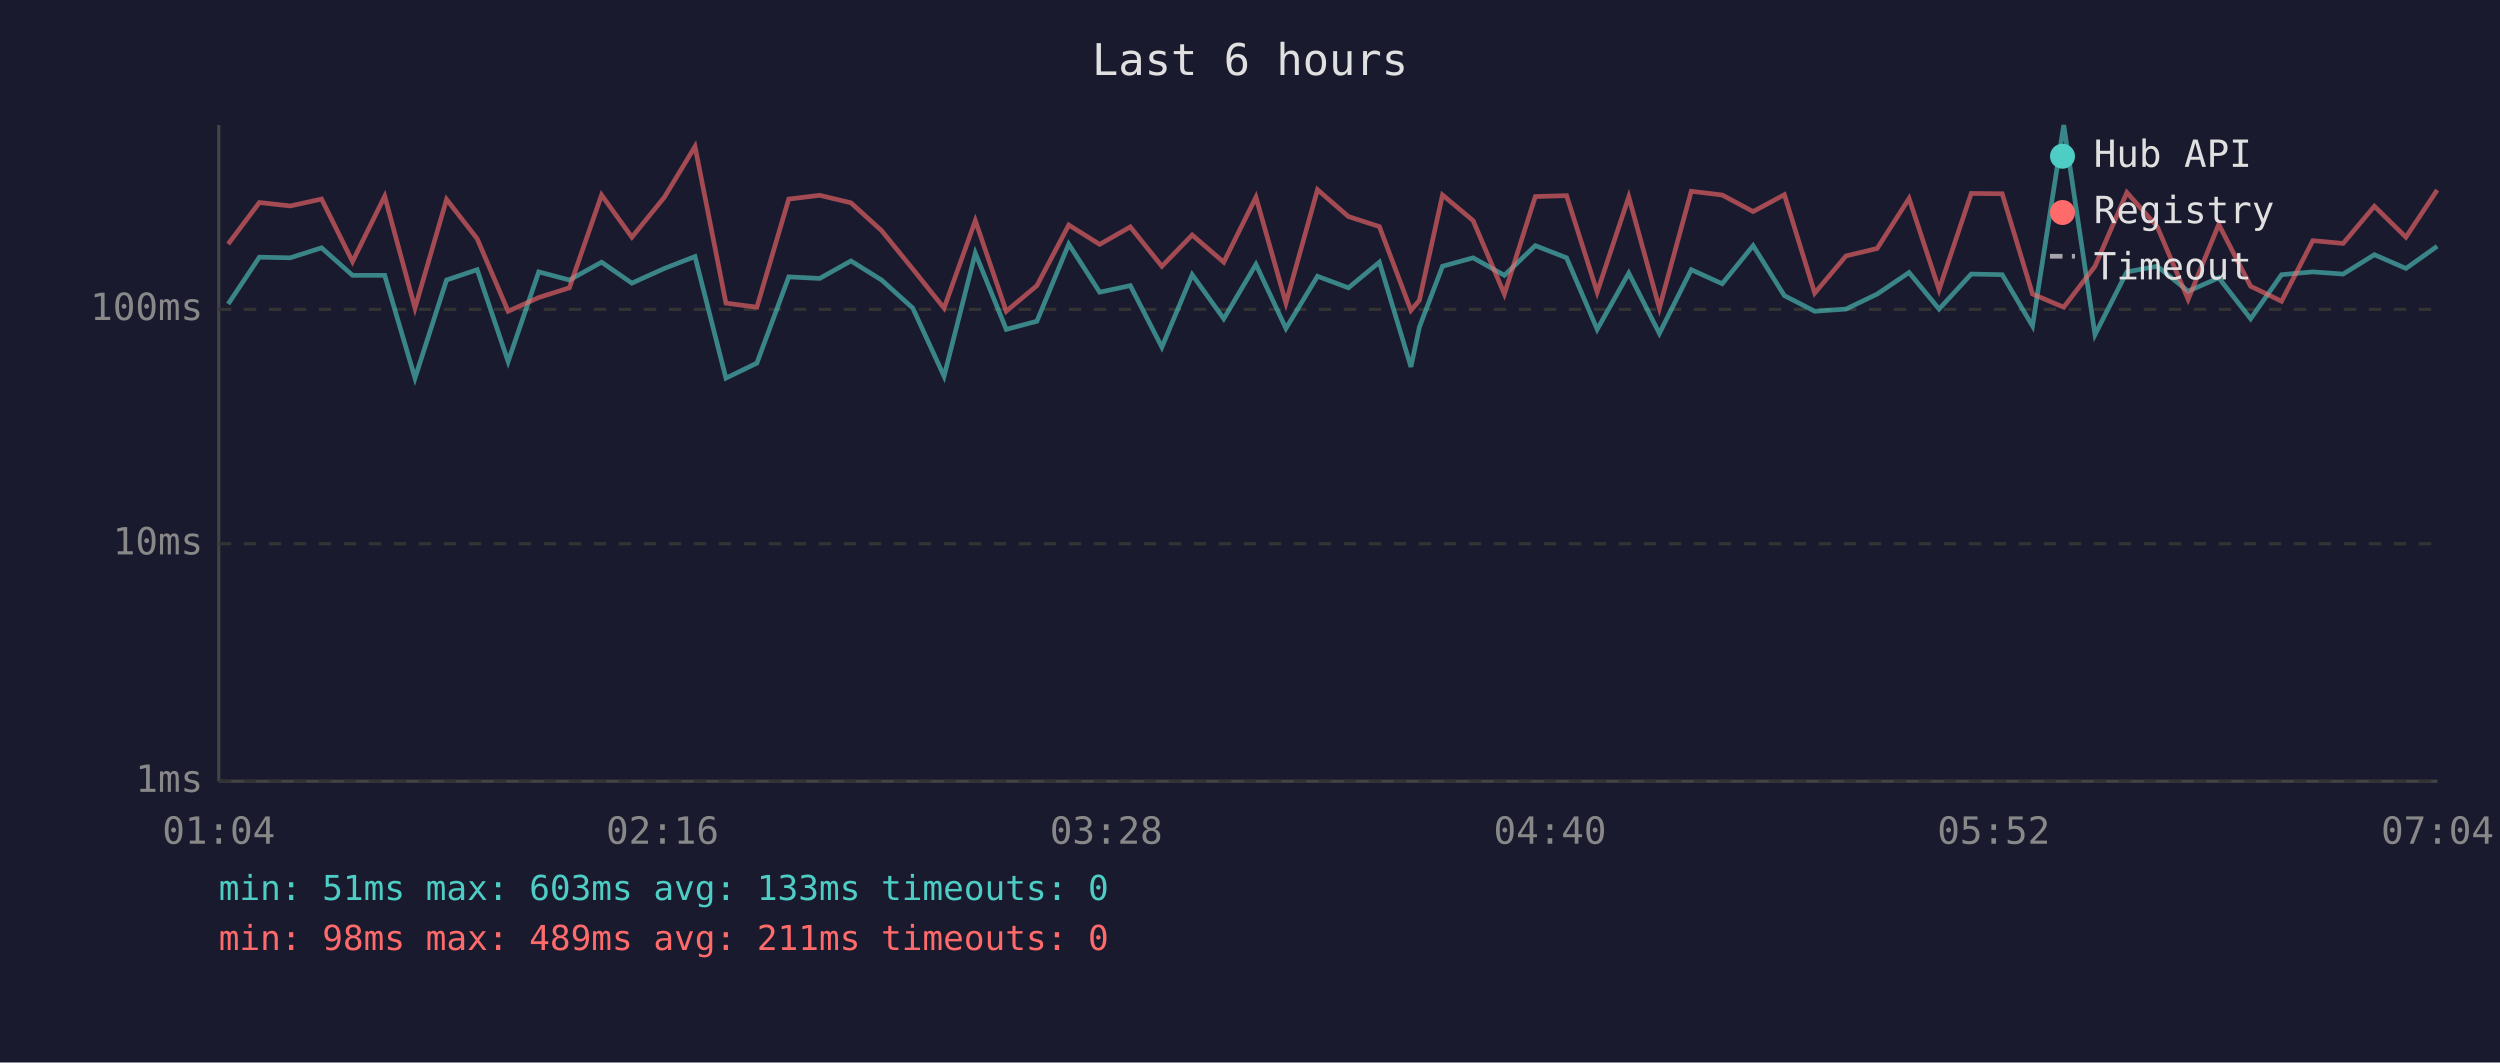
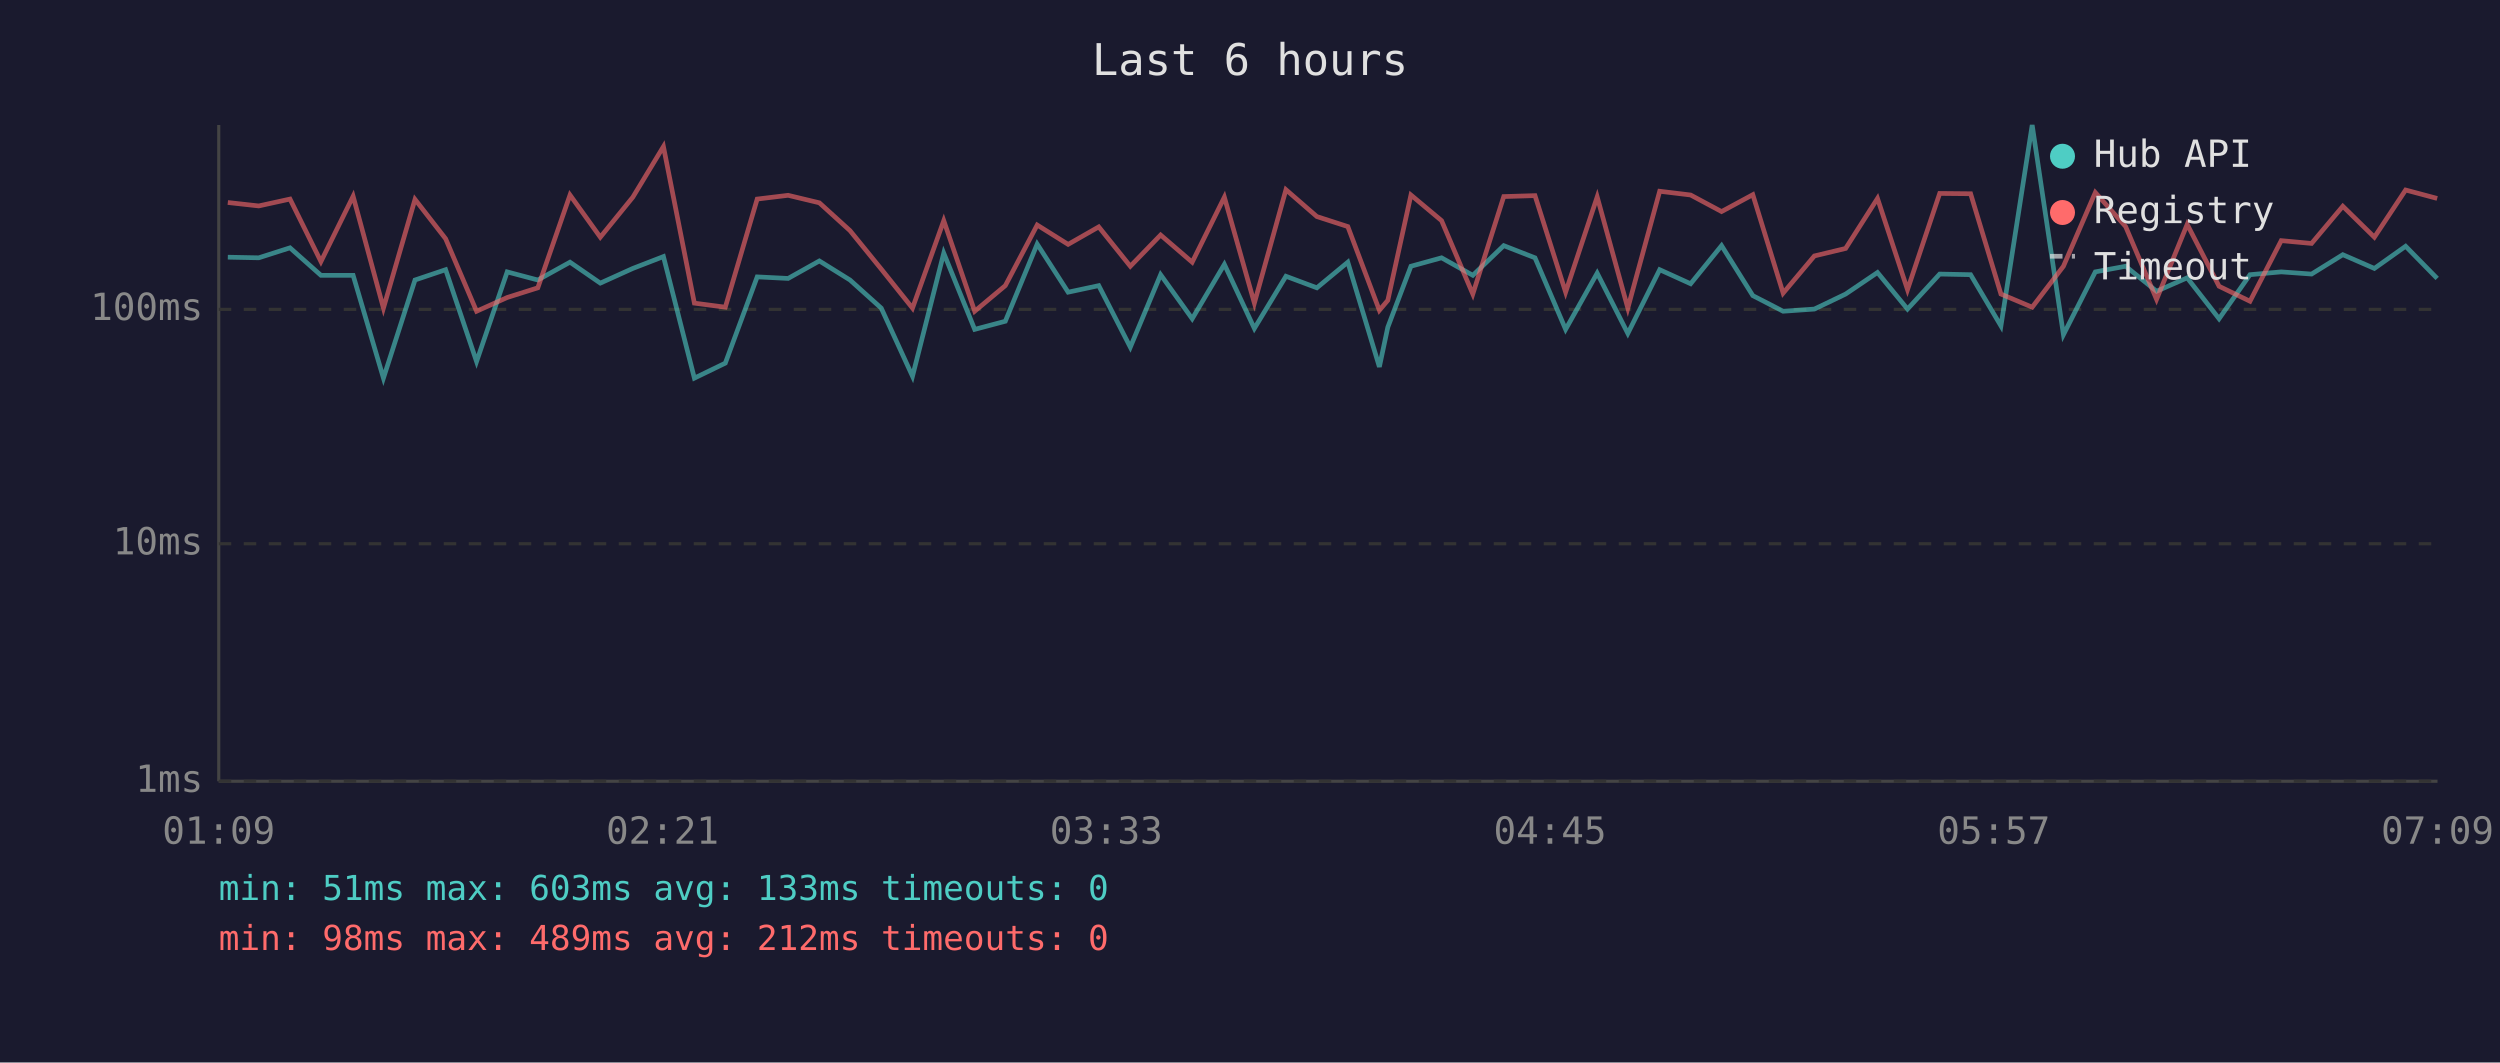
<svg xmlns="http://www.w3.org/2000/svg" viewBox="0 0 800 340" font-family="monospace" font-size="12">
  <rect width="800" height="340" fill="#1a1a2e" />
  <text x="400" y="24" fill="#e0e0e0" font-size="14" text-anchor="middle">Last 6 hours</text>
  <line x1="70" y1="40" x2="70" y2="250" stroke="#444" stroke-width="1" />
  <line x1="70" y1="250" x2="780" y2="250" stroke="#444" stroke-width="1" />
  <line x1="70" y1="250" x2="780" y2="250" stroke="#333" stroke-width="1" stroke-dasharray="4" />
  <text x="65" y="250" fill="#888" text-anchor="end" dominant-baseline="middle">1ms</text>
  <line x1="70" y1="174" x2="780" y2="174" stroke="#333" stroke-width="1" stroke-dasharray="4" />
  <text x="65" y="174" fill="#888" text-anchor="end" dominant-baseline="middle">10ms</text>
  <line x1="70" y1="99" x2="780" y2="99" stroke="#333" stroke-width="1" stroke-dasharray="4" />
  <text x="65" y="99" fill="#888" text-anchor="end" dominant-baseline="middle">100ms</text>
-   <text x="70" y="270" fill="#888" text-anchor="middle">01:04</text>
-   <text x="212" y="270" fill="#888" text-anchor="middle">02:16</text>
-   <text x="354" y="270" fill="#888" text-anchor="middle">03:28</text>
-   <text x="496" y="270" fill="#888" text-anchor="middle">04:40</text>
-   <text x="638" y="270" fill="#888" text-anchor="middle">05:52</text>
-   <text x="780" y="270" fill="#888" text-anchor="middle">07:04</text>
-   <polyline points="73.0,97.3 83.0,82.3 92.9,82.5 102.9,79.3 112.8,88.1 123.1,88.1 132.8,121.0 142.9,89.6 152.7,86.3 162.6,115.7 172.4,87.0 182.2,89.6 192.5,83.9 202.2,90.6 212.6,85.9 222.4,82.1 232.3,121.0 242.2,116.2 252.4,88.6 262.3,89.1 272.3,83.5 282.1,89.6 292.1,98.6 302.1,120.4 312.1,81.0 322.0,105.4 331.8,102.8 342.0,78.1 351.9,93.5 361.7,91.4 371.8,111.1 381.5,87.9 391.6,102.0 401.9,84.6 411.5,105.1 421.6,88.4 431.5,92.1 441.4,83.9 451.5,117.4 454.2,104.7 461.6,85.2 471.4,82.5 481.4,88.1 491.3,78.6 501.3,82.5 511.1,105.4 521.2,87.4 531.0,106.7 541.2,86.3 551.1,90.8 561.0,78.6 571.0,94.6 580.7,99.6 590.7,98.9 600.7,94.1 610.9,87.2 620.5,98.9 630.8,87.7 640.7,87.9 650.4,104.3 660.4,40.0 670.4,107.1 680.6,87.0 690.3,85.2 700.2,93.2 710.0,88.9 720.2,102.0 730.1,87.9 740.1,87.0 749.8,87.7 759.8,81.5 769.9,85.9 779.9,78.8" fill="none" stroke="#4ecdc4" stroke-width="1.5" opacity="0.6" />
-   <polyline points="73.0,78.1 83.0,64.8 92.9,65.9 102.9,63.7 112.8,83.7 123.1,62.8 132.8,98.6 142.9,63.8 152.7,76.4 162.6,99.6 172.4,95.2 182.2,92.1 192.5,62.4 202.2,75.9 212.6,63.1 222.4,46.9 232.3,97.0 242.2,98.3 252.4,63.7 262.3,62.5 272.3,64.9 282.1,73.8 292.1,86.1 302.1,98.6 312.1,70.6 322.0,99.6 331.8,91.4 342.0,72.0 351.9,78.2 361.7,72.6 371.8,85.2 381.5,75.2 391.6,83.9 401.9,63.1 411.5,97.0 421.6,60.7 431.5,69.3 441.4,72.5 451.5,99.3 454.2,96.1 461.6,62.4 471.4,70.6 481.4,94.1 491.3,62.9 501.3,62.6 511.1,93.5 521.2,63.0 531.0,98.6 541.2,61.2 551.1,62.4 561.0,67.7 571.0,62.3 580.7,93.8 590.7,81.9 600.7,79.5 610.9,63.5 620.5,92.7 630.8,61.9 640.7,62.0 650.4,94.1 660.4,98.3 670.4,85.2 680.6,61.6 690.3,72.5 700.2,95.8 710.0,71.8 720.2,91.6 730.1,96.4 740.1,77.0 749.8,77.9 759.8,66.0 769.9,75.9 779.9,60.8" fill="none" stroke="#ff6b6b" stroke-width="1.5" opacity="0.6" />
+   <text x="70" y="270" fill="#888" text-anchor="middle">01:09</text>
+   <text x="212" y="270" fill="#888" text-anchor="middle">02:21</text>
+   <text x="354" y="270" fill="#888" text-anchor="middle">03:33</text>
+   <text x="496" y="270" fill="#888" text-anchor="middle">04:45</text>
+   <text x="638" y="270" fill="#888" text-anchor="middle">05:57</text>
+   <text x="780" y="270" fill="#888" text-anchor="middle">07:09</text>
+   <polyline points="72.9,82.3 82.8,82.5 92.8,79.3 102.7,88.1 113.0,88.1 122.7,121.0 132.8,89.6 142.6,86.3 152.5,115.7 162.3,87.0 172.1,89.6 182.4,83.9 192.1,90.6 202.5,85.9 212.3,82.1 222.2,121.0 232.1,116.2 242.3,88.6 252.2,89.1 262.2,83.5 272.0,89.6 282.0,98.6 292.0,120.4 302.0,81.0 311.9,105.4 321.7,102.8 331.9,78.1 341.8,93.5 351.6,91.4 361.7,111.1 371.4,87.9 381.5,102.0 391.8,84.6 401.4,105.1 411.5,88.4 421.4,92.1 431.3,83.9 441.4,117.4 444.1,104.7 451.5,85.2 461.3,82.5 471.3,88.1 481.2,78.6 491.2,82.5 501.0,105.4 511.1,87.4 520.9,106.7 531.1,86.3 541.0,90.8 550.9,78.6 560.9,94.6 570.6,99.6 580.6,98.9 590.6,94.1 600.8,87.2 610.4,98.9 620.7,87.7 630.6,87.9 640.3,104.3 650.3,40.0 660.3,107.1 670.5,87.0 680.2,85.2 690.1,93.2 699.9,88.9 710.1,102.0 720.0,87.9 730.0,87.0 739.7,87.7 749.7,81.5 759.8,85.9 769.8,78.8 779.9,89.1" fill="none" stroke="#4ecdc4" stroke-width="1.5" opacity="0.6" />
+   <polyline points="72.9,64.8 82.8,65.9 92.8,63.7 102.7,83.7 113.0,62.8 122.7,98.6 132.8,63.8 142.6,76.4 152.5,99.6 162.3,95.2 172.1,92.1 182.4,62.4 192.1,75.9 202.5,63.1 212.3,46.9 222.2,97.0 232.1,98.3 242.3,63.7 252.2,62.5 262.2,64.9 272.0,73.8 282.0,86.1 292.0,98.6 302.0,70.6 311.9,99.6 321.7,91.4 331.9,72.0 341.8,78.2 351.6,72.6 361.7,85.2 371.4,75.2 381.5,83.9 391.8,63.1 401.4,97.0 411.5,60.7 421.4,69.3 431.3,72.5 441.4,99.3 444.1,96.1 451.5,62.4 461.3,70.6 471.3,94.1 481.2,62.9 491.2,62.6 501.0,93.5 511.1,63.0 520.9,98.6 531.1,61.2 541.0,62.4 550.9,67.7 560.9,62.3 570.6,93.8 580.6,81.9 590.6,79.5 600.8,63.5 610.4,92.7 620.7,61.9 630.6,62.0 640.3,94.1 650.3,98.3 660.3,85.2 670.5,61.6 680.2,72.5 690.1,95.8 699.9,71.8 710.1,91.6 720.0,96.4 730.0,77.0 739.7,77.9 749.7,66.0 759.8,75.9 769.8,60.8 779.9,63.5" fill="none" stroke="#ff6b6b" stroke-width="1.5" opacity="0.6" />
  <circle cx="660" cy="50" r="4" fill="#4ecdc4" />
  <text x="670" y="50" fill="#e0e0e0" dominant-baseline="middle">Hub API</text>
  <circle cx="660" cy="68" r="4" fill="#ff6b6b" />
  <text x="670" y="68" fill="#e0e0e0" dominant-baseline="middle">Registry</text>
  <line x1="656" y1="82" x2="664" y2="82" stroke="#e0e0e0" stroke-width="1.5" stroke-dasharray="4,3" opacity="0.7" />
  <text x="670" y="86" fill="#e0e0e0" dominant-baseline="middle">Timeout</text>
  <text x="70" y="288" fill="#4ecdc4" font-size="11">min: 51ms  max: 603ms  avg: 133ms  timeouts: 0</text>
-   <text x="70" y="304" fill="#ff6b6b" font-size="11">min: 98ms  max: 489ms  avg: 211ms  timeouts: 0</text>
+   <text x="70" y="304" fill="#ff6b6b" font-size="11">min: 98ms  max: 489ms  avg: 212ms  timeouts: 0</text>
</svg>
